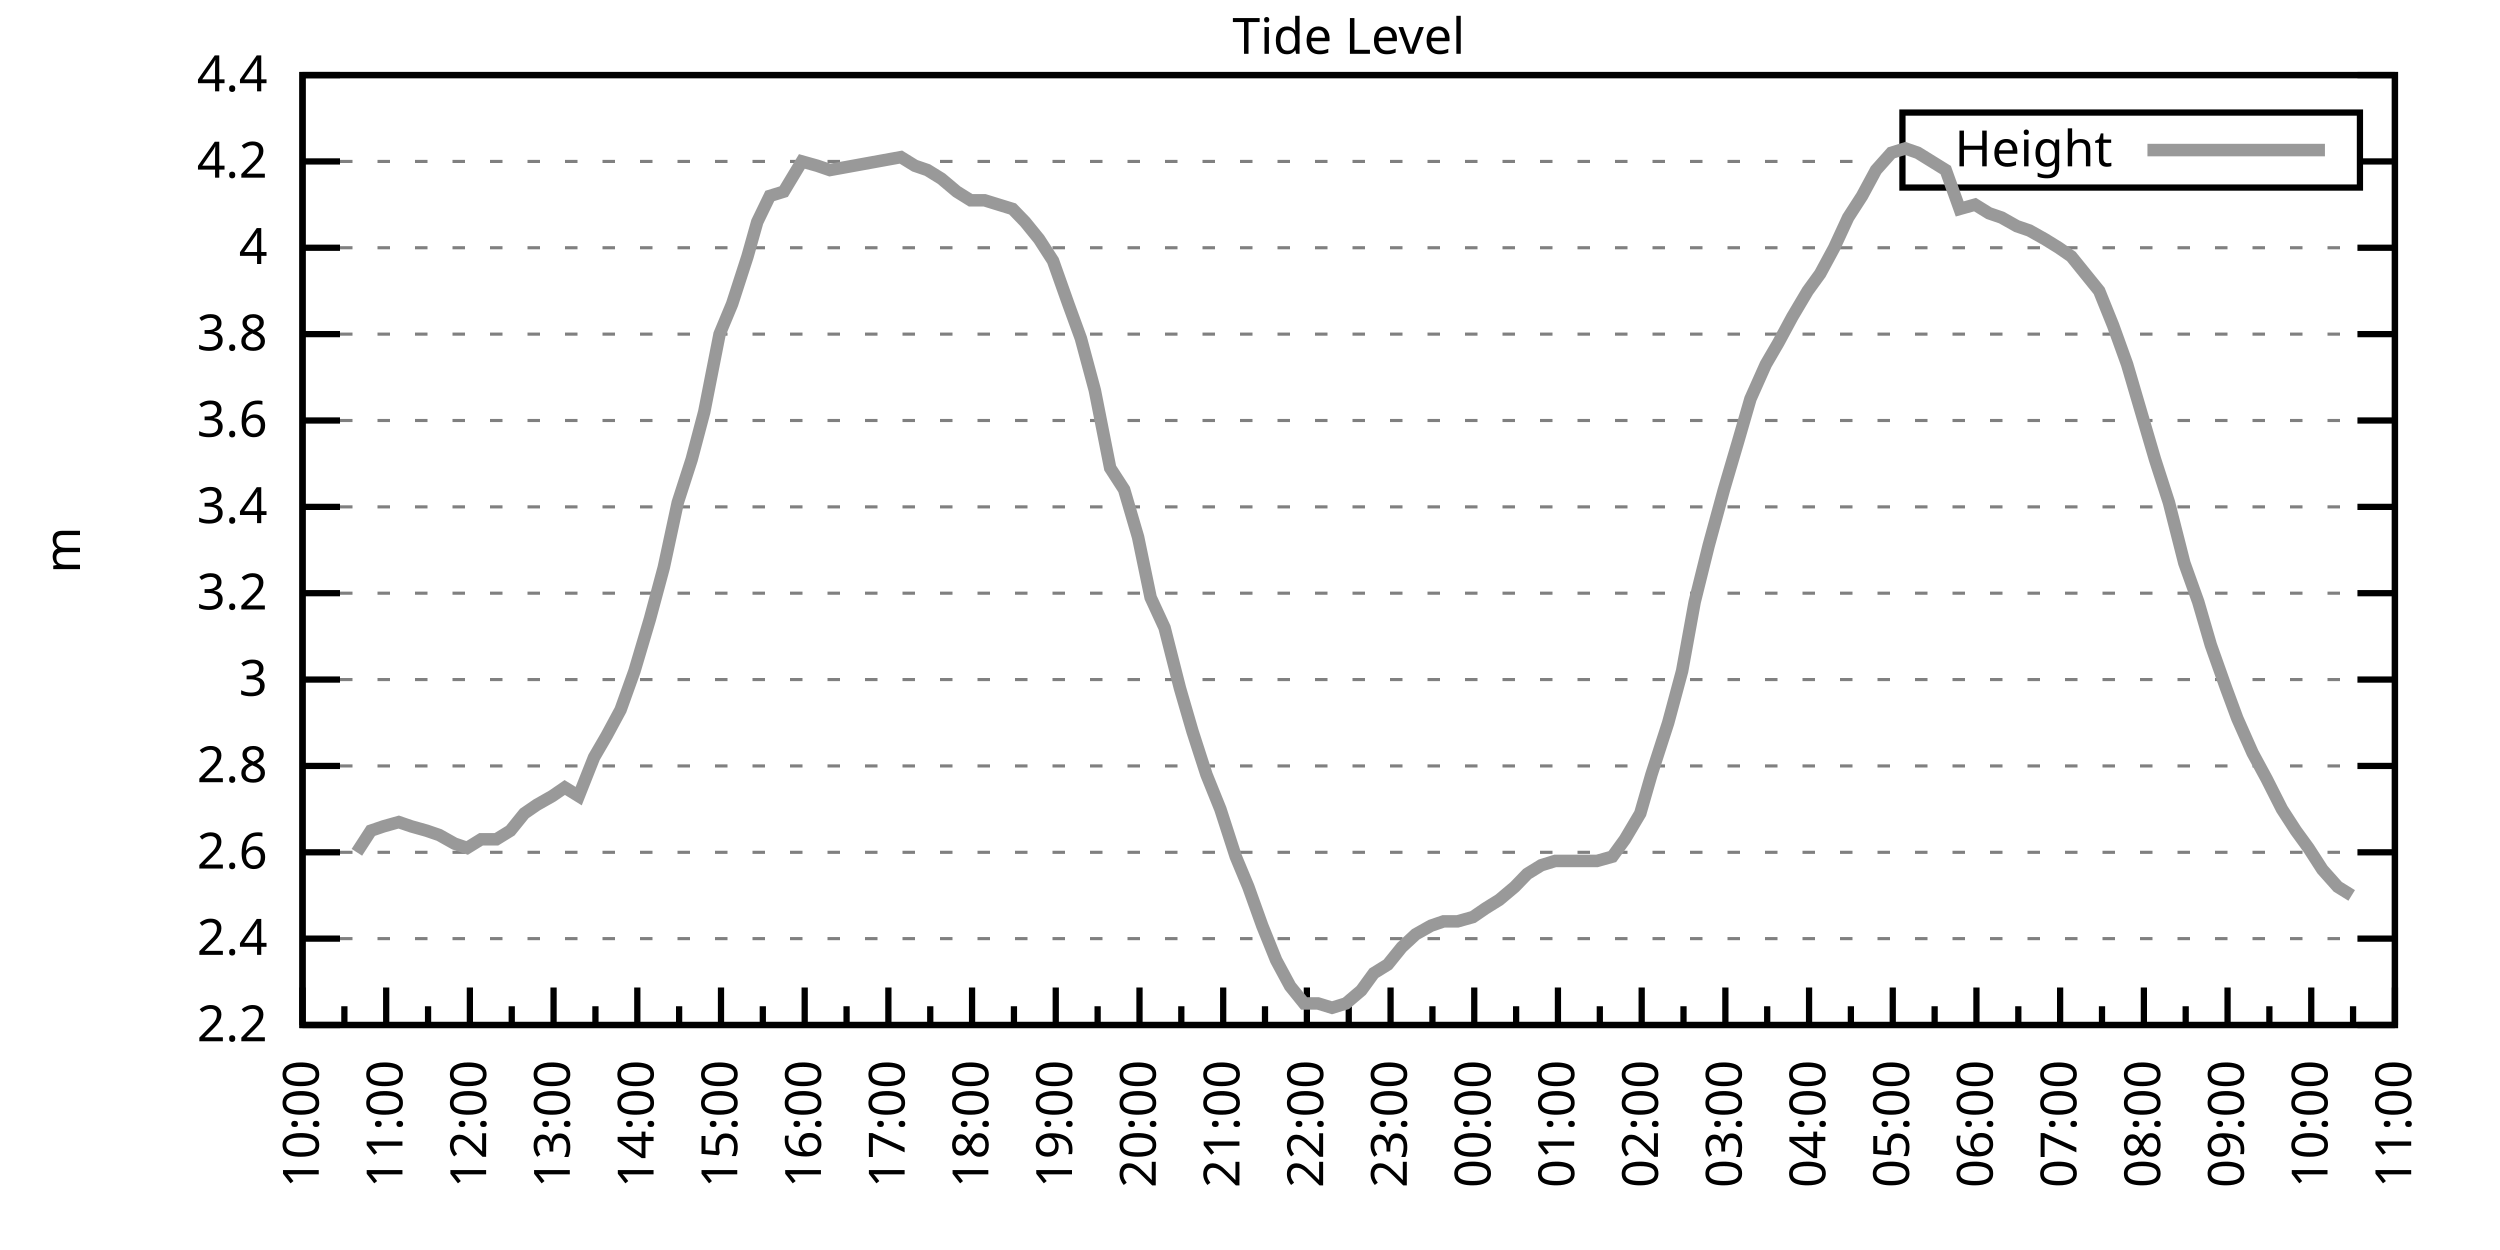
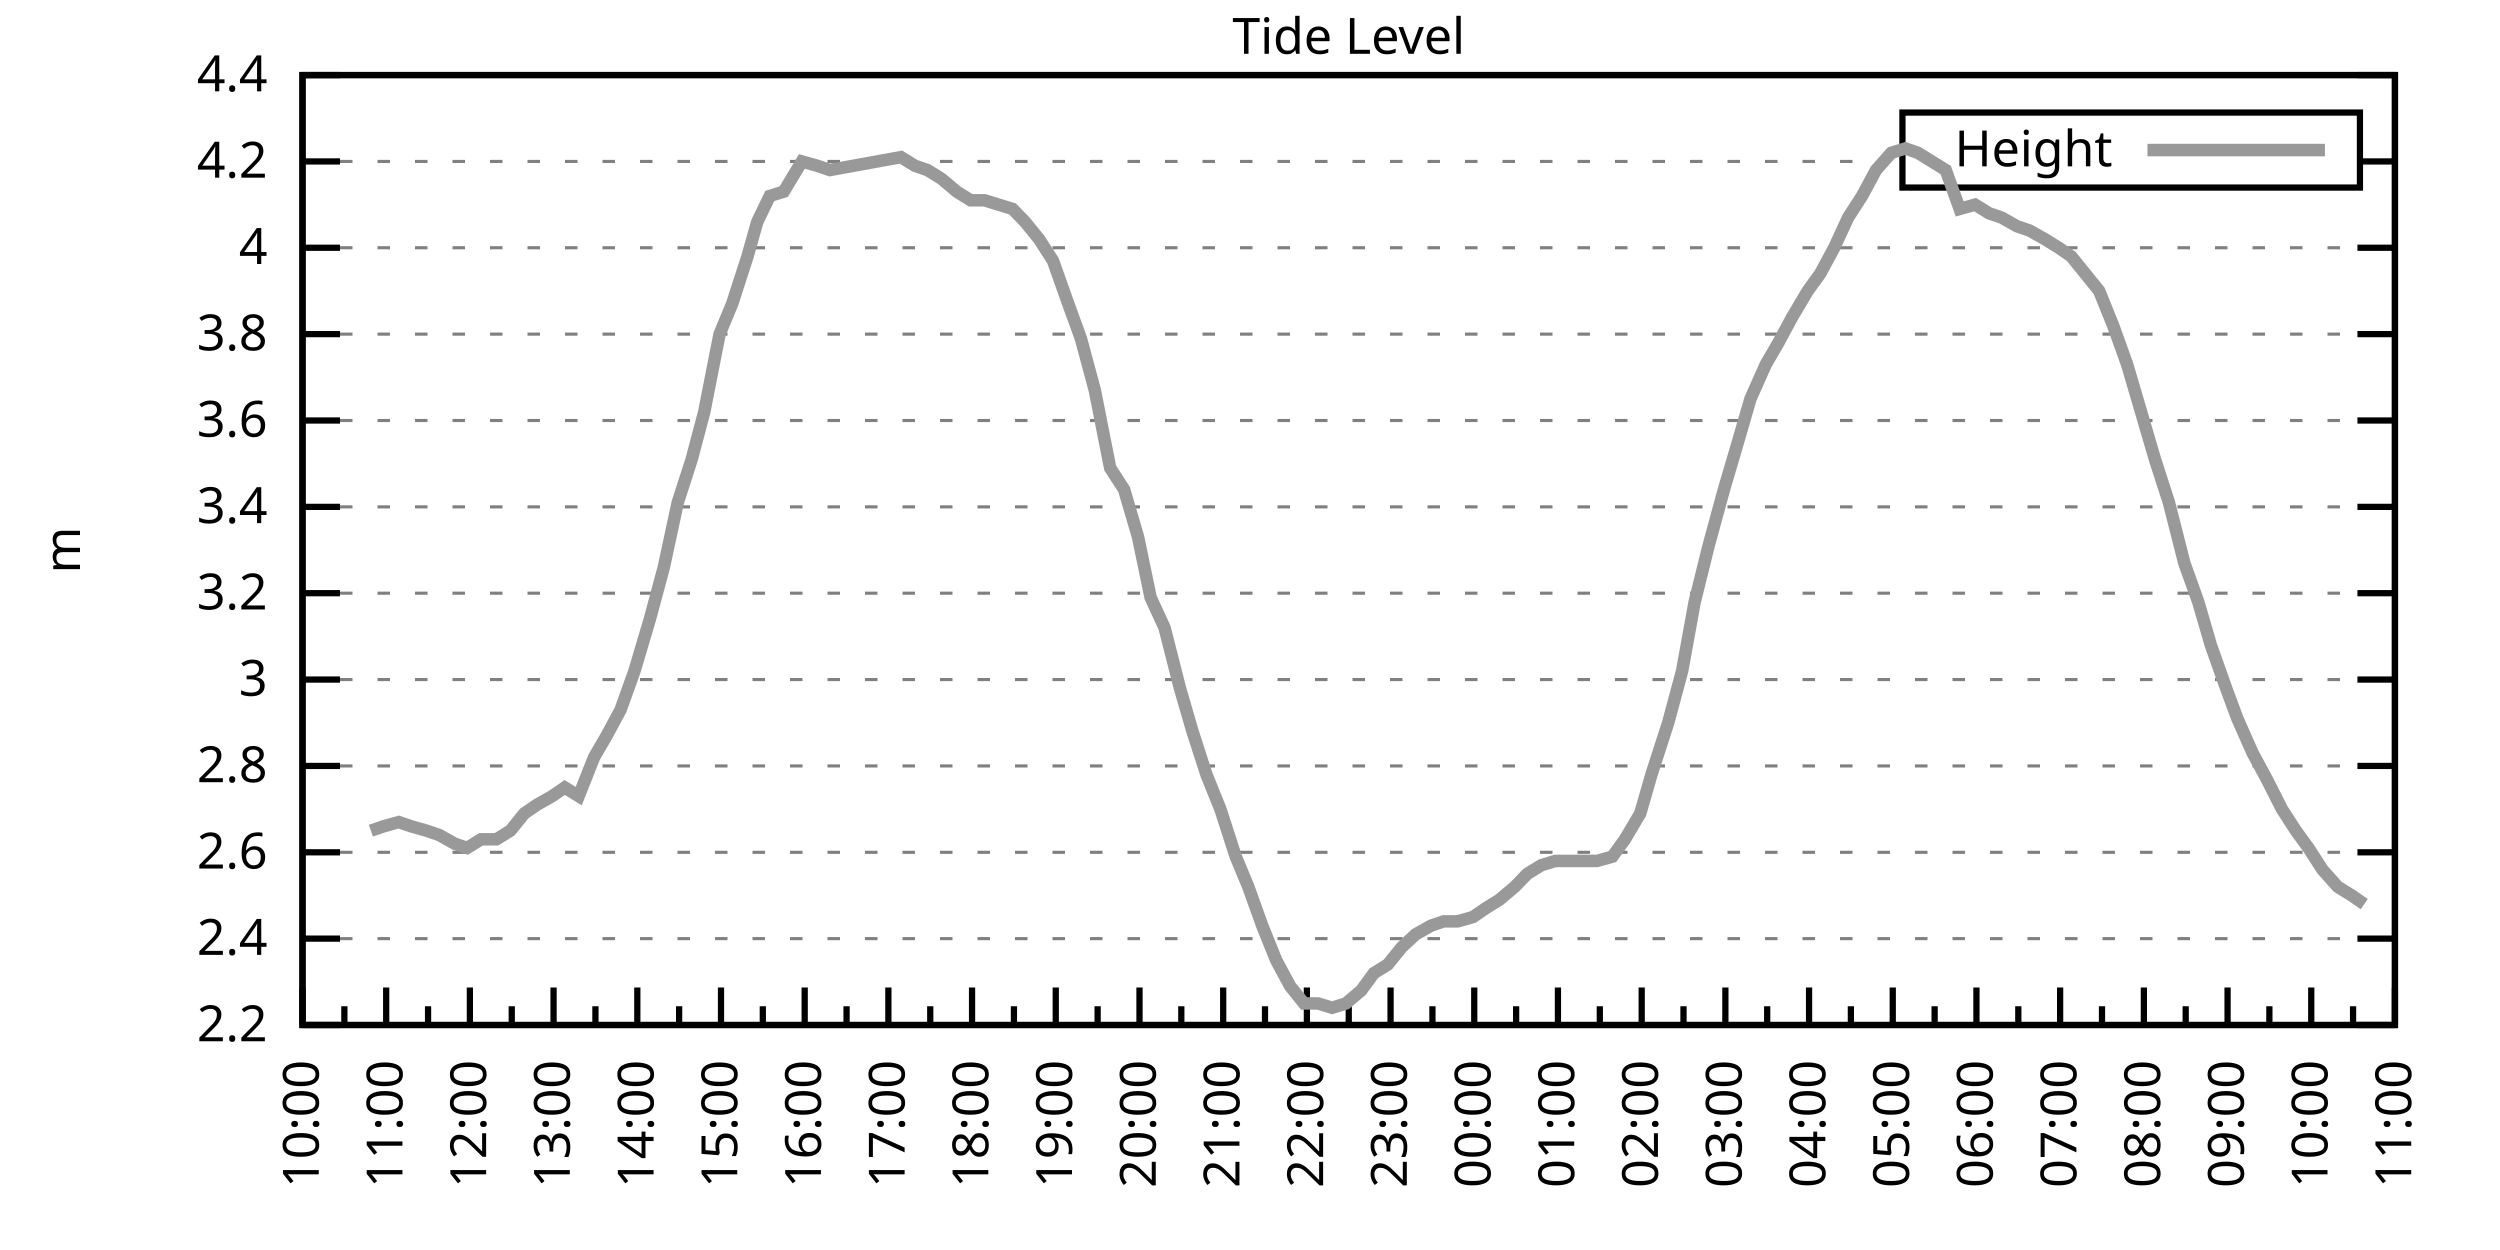
<svg xmlns="http://www.w3.org/2000/svg" xmlns:xlink="http://www.w3.org/1999/xlink" width="400" height="200" viewBox="0 0 400 200">
  <g id="gnuplot_canvas">
    <rect x="0" y="0" width="400" height="200" fill="none" />
    <defs>
      <circle id="gpDot" r="0.5" stroke-width="0.5" stroke="currentColor" />
      <path id="gpPt0" stroke-width="0.333" stroke="currentColor" d="M-1,0 h2 M0,-1 v2" />
      <path id="gpPt1" stroke-width="0.333" stroke="currentColor" d="M-1,-1 L1,1 M1,-1 L-1,1" />
      <path id="gpPt2" stroke-width="0.333" stroke="currentColor" d="M-1,0 L1,0 M0,-1 L0,1 M-1,-1 L1,1 M-1,1 L1,-1" />
      <rect id="gpPt3" stroke-width="0.333" stroke="currentColor" x="-1" y="-1" width="2" height="2" />
      <rect id="gpPt4" stroke-width="0.333" stroke="currentColor" fill="currentColor" x="-1" y="-1" width="2" height="2" />
      <circle id="gpPt5" stroke-width="0.333" stroke="currentColor" cx="0" cy="0" r="1" />
      <use xlink:href="#gpPt5" id="gpPt6" fill="currentColor" stroke="none" />
      <path id="gpPt7" stroke-width="0.333" stroke="currentColor" d="M0,-1.33 L-1.33,0.67 L1.33,0.67 z" />
      <use xlink:href="#gpPt7" id="gpPt8" fill="currentColor" stroke="none" />
      <use xlink:href="#gpPt7" id="gpPt9" stroke="currentColor" transform="rotate(180)" />
      <use xlink:href="#gpPt9" id="gpPt10" fill="currentColor" stroke="none" />
      <use xlink:href="#gpPt3" id="gpPt11" stroke="currentColor" transform="rotate(45)" />
      <use xlink:href="#gpPt11" id="gpPt12" fill="currentColor" stroke="none" />
      <path id="gpPt13" stroke-width="0.333" stroke="currentColor" d="M0,1.330 L1.265,0.411 L0.782,-1.067 L-0.782,-1.076 L-1.265,0.411 z" />
      <use xlink:href="#gpPt13" id="gpPt14" fill="currentColor" stroke="none" />
      <filter id="textbox" filterUnits="objectBoundingBox" x="0" y="0" height="1" width="1">
        <feFlood flood-color="white" flood-opacity="1" result="bgnd" />
        <feComposite in="SourceGraphic" in2="bgnd" operator="atop" />
      </filter>
      <filter id="greybox" filterUnits="objectBoundingBox" x="0" y="0" height="1" width="1">
        <feFlood flood-color="lightgrey" flood-opacity="1" result="grey" />
        <feComposite in="SourceGraphic" in2="grey" operator="atop" />
      </filter>
    </defs>
    <g fill="none" color="white" stroke="currentColor" stroke-width="1.00" stroke-linecap="butt" stroke-linejoin="miter">
</g>
    <g fill="none" color="black" stroke="currentColor" stroke-width="1.00" stroke-linecap="butt" stroke-linejoin="miter">
      <g stroke="none" shape-rendering="crispEdges">
        <polygon fill="rgb(255, 255, 255)" points="48.40,164.00 383.18,164.00 383.18,12.02 48.40,12.02 " />
      </g>
    </g>
    <g fill="none" color="black" stroke="currentColor" stroke-width="1.00" stroke-linecap="butt" stroke-linejoin="miter">
</g>
    <g fill="none" color="black" stroke="black" stroke-width="0.50" stroke-linecap="butt" stroke-linejoin="miter">
</g>
    <g fill="none" color="gray" stroke="currentColor" stroke-width="0.50" stroke-linecap="butt" stroke-linejoin="miter">
      <path stroke="gray" stroke-dasharray="2,4" class="gridline" d="M48.40,164.00 L383.19,164.00  " />
    </g>
    <g fill="none" color="gray" stroke="gray" stroke-width="1.00" stroke-linecap="butt" stroke-linejoin="miter">
</g>
    <g fill="none" color="black" stroke="currentColor" stroke-width="1.00" stroke-linecap="butt" stroke-linejoin="miter">
      <path stroke="black" d="M48.40,164.00 L54.40,164.00 M383.19,164.00 L377.19,164.00  " />
      <g transform="translate(42.80,166.60)" stroke="none" fill="black" font-family="Sans" font-size="8.00" text-anchor="end">
        <text>
          <tspan font-family="Sans"> 2.2</tspan>
        </text>
      </g>
    </g>
    <g fill="none" color="black" stroke="currentColor" stroke-width="1.00" stroke-linecap="butt" stroke-linejoin="miter">
</g>
    <g fill="none" color="black" stroke="black" stroke-width="0.50" stroke-linecap="butt" stroke-linejoin="miter">
</g>
    <g fill="none" color="gray" stroke="currentColor" stroke-width="0.50" stroke-linecap="butt" stroke-linejoin="miter">
      <path stroke="gray" stroke-dasharray="2,4" class="gridline" d="M48.40,150.18 L383.19,150.18  " />
    </g>
    <g fill="none" color="gray" stroke="gray" stroke-width="1.00" stroke-linecap="butt" stroke-linejoin="miter">
</g>
    <g fill="none" color="black" stroke="currentColor" stroke-width="1.00" stroke-linecap="butt" stroke-linejoin="miter">
      <path stroke="black" d="M48.40,150.18 L54.40,150.18 M383.19,150.18 L377.19,150.18  " />
      <g transform="translate(42.80,152.78)" stroke="none" fill="black" font-family="Sans" font-size="8.00" text-anchor="end">
        <text>
          <tspan font-family="Sans"> 2.4</tspan>
        </text>
      </g>
    </g>
    <g fill="none" color="black" stroke="currentColor" stroke-width="1.00" stroke-linecap="butt" stroke-linejoin="miter">
</g>
    <g fill="none" color="black" stroke="black" stroke-width="0.50" stroke-linecap="butt" stroke-linejoin="miter">
</g>
    <g fill="none" color="gray" stroke="currentColor" stroke-width="0.50" stroke-linecap="butt" stroke-linejoin="miter">
      <path stroke="gray" stroke-dasharray="2,4" class="gridline" d="M48.40,136.37 L383.19,136.37  " />
    </g>
    <g fill="none" color="gray" stroke="gray" stroke-width="1.00" stroke-linecap="butt" stroke-linejoin="miter">
</g>
    <g fill="none" color="black" stroke="currentColor" stroke-width="1.00" stroke-linecap="butt" stroke-linejoin="miter">
      <path stroke="black" d="M48.40,136.37 L54.40,136.37 M383.19,136.37 L377.19,136.37  " />
      <g transform="translate(42.80,138.97)" stroke="none" fill="black" font-family="Sans" font-size="8.00" text-anchor="end">
        <text>
          <tspan font-family="Sans"> 2.6</tspan>
        </text>
      </g>
    </g>
    <g fill="none" color="black" stroke="currentColor" stroke-width="1.00" stroke-linecap="butt" stroke-linejoin="miter">
</g>
    <g fill="none" color="black" stroke="black" stroke-width="0.50" stroke-linecap="butt" stroke-linejoin="miter">
</g>
    <g fill="none" color="gray" stroke="currentColor" stroke-width="0.50" stroke-linecap="butt" stroke-linejoin="miter">
      <path stroke="gray" stroke-dasharray="2,4" class="gridline" d="M48.40,122.55 L383.19,122.55  " />
    </g>
    <g fill="none" color="gray" stroke="gray" stroke-width="1.00" stroke-linecap="butt" stroke-linejoin="miter">
</g>
    <g fill="none" color="black" stroke="currentColor" stroke-width="1.00" stroke-linecap="butt" stroke-linejoin="miter">
      <path stroke="black" d="M48.40,122.55 L54.40,122.55 M383.19,122.55 L377.19,122.55  " />
      <g transform="translate(42.80,125.15)" stroke="none" fill="black" font-family="Sans" font-size="8.00" text-anchor="end">
        <text>
          <tspan font-family="Sans"> 2.8</tspan>
        </text>
      </g>
    </g>
    <g fill="none" color="black" stroke="currentColor" stroke-width="1.00" stroke-linecap="butt" stroke-linejoin="miter">
</g>
    <g fill="none" color="black" stroke="black" stroke-width="0.50" stroke-linecap="butt" stroke-linejoin="miter">
</g>
    <g fill="none" color="gray" stroke="currentColor" stroke-width="0.50" stroke-linecap="butt" stroke-linejoin="miter">
      <path stroke="gray" stroke-dasharray="2,4" class="gridline" d="M48.40,108.73 L383.19,108.73  " />
    </g>
    <g fill="none" color="gray" stroke="gray" stroke-width="1.00" stroke-linecap="butt" stroke-linejoin="miter">
</g>
    <g fill="none" color="black" stroke="currentColor" stroke-width="1.00" stroke-linecap="butt" stroke-linejoin="miter">
      <path stroke="black" d="M48.40,108.73 L54.40,108.73 M383.19,108.73 L377.19,108.73  " />
      <g transform="translate(42.80,111.33)" stroke="none" fill="black" font-family="Sans" font-size="8.00" text-anchor="end">
        <text>
          <tspan font-family="Sans"> 3</tspan>
        </text>
      </g>
    </g>
    <g fill="none" color="black" stroke="currentColor" stroke-width="1.00" stroke-linecap="butt" stroke-linejoin="miter">
</g>
    <g fill="none" color="black" stroke="black" stroke-width="0.50" stroke-linecap="butt" stroke-linejoin="miter">
</g>
    <g fill="none" color="gray" stroke="currentColor" stroke-width="0.50" stroke-linecap="butt" stroke-linejoin="miter">
      <path stroke="gray" stroke-dasharray="2,4" class="gridline" d="M48.40,94.91 L383.19,94.91  " />
    </g>
    <g fill="none" color="gray" stroke="gray" stroke-width="1.00" stroke-linecap="butt" stroke-linejoin="miter">
</g>
    <g fill="none" color="black" stroke="currentColor" stroke-width="1.00" stroke-linecap="butt" stroke-linejoin="miter">
      <path stroke="black" d="M48.40,94.91 L54.40,94.91 M383.19,94.91 L377.19,94.91  " />
      <g transform="translate(42.80,97.51)" stroke="none" fill="black" font-family="Sans" font-size="8.00" text-anchor="end">
        <text>
          <tspan font-family="Sans"> 3.2</tspan>
        </text>
      </g>
    </g>
    <g fill="none" color="black" stroke="currentColor" stroke-width="1.00" stroke-linecap="butt" stroke-linejoin="miter">
</g>
    <g fill="none" color="black" stroke="black" stroke-width="0.50" stroke-linecap="butt" stroke-linejoin="miter">
</g>
    <g fill="none" color="gray" stroke="currentColor" stroke-width="0.50" stroke-linecap="butt" stroke-linejoin="miter">
      <path stroke="gray" stroke-dasharray="2,4" class="gridline" d="M48.40,81.10 L383.19,81.10  " />
    </g>
    <g fill="none" color="gray" stroke="gray" stroke-width="1.00" stroke-linecap="butt" stroke-linejoin="miter">
</g>
    <g fill="none" color="black" stroke="currentColor" stroke-width="1.00" stroke-linecap="butt" stroke-linejoin="miter">
      <path stroke="black" d="M48.40,81.10 L54.40,81.10 M383.19,81.10 L377.19,81.10  " />
      <g transform="translate(42.80,83.70)" stroke="none" fill="black" font-family="Sans" font-size="8.00" text-anchor="end">
        <text>
          <tspan font-family="Sans"> 3.4</tspan>
        </text>
      </g>
    </g>
    <g fill="none" color="black" stroke="currentColor" stroke-width="1.00" stroke-linecap="butt" stroke-linejoin="miter">
</g>
    <g fill="none" color="black" stroke="black" stroke-width="0.50" stroke-linecap="butt" stroke-linejoin="miter">
</g>
    <g fill="none" color="gray" stroke="currentColor" stroke-width="0.50" stroke-linecap="butt" stroke-linejoin="miter">
      <path stroke="gray" stroke-dasharray="2,4" class="gridline" d="M48.40,67.28 L383.19,67.28  " />
    </g>
    <g fill="none" color="gray" stroke="gray" stroke-width="1.00" stroke-linecap="butt" stroke-linejoin="miter">
</g>
    <g fill="none" color="black" stroke="currentColor" stroke-width="1.00" stroke-linecap="butt" stroke-linejoin="miter">
      <path stroke="black" d="M48.40,67.28 L54.40,67.28 M383.19,67.28 L377.19,67.28  " />
      <g transform="translate(42.80,69.88)" stroke="none" fill="black" font-family="Sans" font-size="8.00" text-anchor="end">
        <text>
          <tspan font-family="Sans"> 3.6</tspan>
        </text>
      </g>
    </g>
    <g fill="none" color="black" stroke="currentColor" stroke-width="1.00" stroke-linecap="butt" stroke-linejoin="miter">
</g>
    <g fill="none" color="black" stroke="black" stroke-width="0.50" stroke-linecap="butt" stroke-linejoin="miter">
</g>
    <g fill="none" color="gray" stroke="currentColor" stroke-width="0.50" stroke-linecap="butt" stroke-linejoin="miter">
      <path stroke="gray" stroke-dasharray="2,4" class="gridline" d="M48.40,53.46 L383.19,53.46  " />
    </g>
    <g fill="none" color="gray" stroke="gray" stroke-width="1.00" stroke-linecap="butt" stroke-linejoin="miter">
</g>
    <g fill="none" color="black" stroke="currentColor" stroke-width="1.00" stroke-linecap="butt" stroke-linejoin="miter">
      <path stroke="black" d="M48.40,53.46 L54.40,53.46 M383.19,53.46 L377.19,53.46  " />
      <g transform="translate(42.80,56.06)" stroke="none" fill="black" font-family="Sans" font-size="8.00" text-anchor="end">
        <text>
          <tspan font-family="Sans"> 3.8</tspan>
        </text>
      </g>
    </g>
    <g fill="none" color="black" stroke="currentColor" stroke-width="1.00" stroke-linecap="butt" stroke-linejoin="miter">
</g>
    <g fill="none" color="black" stroke="black" stroke-width="0.50" stroke-linecap="butt" stroke-linejoin="miter">
</g>
    <g fill="none" color="gray" stroke="currentColor" stroke-width="0.50" stroke-linecap="butt" stroke-linejoin="miter">
      <path stroke="gray" stroke-dasharray="2,4" class="gridline" d="M48.40,39.64 L383.19,39.64  " />
    </g>
    <g fill="none" color="gray" stroke="gray" stroke-width="1.00" stroke-linecap="butt" stroke-linejoin="miter">
</g>
    <g fill="none" color="black" stroke="currentColor" stroke-width="1.00" stroke-linecap="butt" stroke-linejoin="miter">
      <path stroke="black" d="M48.40,39.64 L54.40,39.64 M383.19,39.64 L377.19,39.64  " />
      <g transform="translate(42.80,42.24)" stroke="none" fill="black" font-family="Sans" font-size="8.00" text-anchor="end">
        <text>
          <tspan font-family="Sans"> 4</tspan>
        </text>
      </g>
    </g>
    <g fill="none" color="black" stroke="currentColor" stroke-width="1.00" stroke-linecap="butt" stroke-linejoin="miter">
</g>
    <g fill="none" color="black" stroke="black" stroke-width="0.50" stroke-linecap="butt" stroke-linejoin="miter">
</g>
    <g fill="none" color="gray" stroke="currentColor" stroke-width="0.50" stroke-linecap="butt" stroke-linejoin="miter">
      <path stroke="gray" stroke-dasharray="2,4" class="gridline" d="M48.40,25.83 L304.39,25.83 M377.59,25.83 L383.19,25.83  " />
    </g>
    <g fill="none" color="gray" stroke="gray" stroke-width="1.00" stroke-linecap="butt" stroke-linejoin="miter">
</g>
    <g fill="none" color="black" stroke="currentColor" stroke-width="1.00" stroke-linecap="butt" stroke-linejoin="miter">
      <path stroke="black" d="M48.40,25.83 L54.40,25.83 M383.19,25.83 L377.19,25.83  " />
      <g transform="translate(42.80,28.43)" stroke="none" fill="black" font-family="Sans" font-size="8.00" text-anchor="end">
        <text>
          <tspan font-family="Sans"> 4.2</tspan>
        </text>
      </g>
    </g>
    <g fill="none" color="black" stroke="currentColor" stroke-width="1.00" stroke-linecap="butt" stroke-linejoin="miter">
</g>
    <g fill="none" color="black" stroke="black" stroke-width="0.50" stroke-linecap="butt" stroke-linejoin="miter">
</g>
    <g fill="none" color="gray" stroke="currentColor" stroke-width="0.50" stroke-linecap="butt" stroke-linejoin="miter">
      <path stroke="gray" stroke-dasharray="2,4" class="gridline" d="M48.40,12.01 L383.19,12.01  " />
    </g>
    <g fill="none" color="gray" stroke="gray" stroke-width="1.00" stroke-linecap="butt" stroke-linejoin="miter">
</g>
    <g fill="none" color="black" stroke="currentColor" stroke-width="1.00" stroke-linecap="butt" stroke-linejoin="miter">
      <path stroke="black" d="M48.40,12.01 L54.40,12.01 M383.19,12.01 L377.19,12.01  " />
      <g transform="translate(42.80,14.61)" stroke="none" fill="black" font-family="Sans" font-size="8.00" text-anchor="end">
        <text>
          <tspan font-family="Sans"> 4.4</tspan>
        </text>
      </g>
    </g>
    <g fill="none" color="black" stroke="currentColor" stroke-width="1.00" stroke-linecap="butt" stroke-linejoin="miter">
      <path stroke="black" d="M48.40,164.00 L48.40,158.00  " />
      <g transform="translate(51.00,169.60) rotate(270)" stroke="none" fill="black" font-family="Sans" font-size="8.00" text-anchor="end">
        <text>
          <tspan font-family="Sans">10:00</tspan>
        </text>
      </g>
    </g>
    <g fill="none" color="black" stroke="currentColor" stroke-width="1.00" stroke-linecap="butt" stroke-linejoin="miter">
      <path stroke="black" d="M55.10,164.00 L55.10,161.00 M61.79,164.00 L61.79,158.00  " />
      <g transform="translate(64.39,169.60) rotate(270)" stroke="none" fill="black" font-family="Sans" font-size="8.00" text-anchor="end">
        <text>
          <tspan font-family="Sans">11:00</tspan>
        </text>
      </g>
    </g>
    <g fill="none" color="black" stroke="currentColor" stroke-width="1.00" stroke-linecap="butt" stroke-linejoin="miter">
      <path stroke="black" d="M68.49,164.00 L68.49,161.00 M75.18,164.00 L75.18,158.00  " />
      <g transform="translate(77.78,169.60) rotate(270)" stroke="none" fill="black" font-family="Sans" font-size="8.00" text-anchor="end">
        <text>
          <tspan font-family="Sans">12:00</tspan>
        </text>
      </g>
    </g>
    <g fill="none" color="black" stroke="currentColor" stroke-width="1.00" stroke-linecap="butt" stroke-linejoin="miter">
      <path stroke="black" d="M81.88,164.00 L81.88,161.00 M88.57,164.00 L88.57,158.00  " />
      <g transform="translate(91.17,169.60) rotate(270)" stroke="none" fill="black" font-family="Sans" font-size="8.00" text-anchor="end">
        <text>
          <tspan font-family="Sans">13:00</tspan>
        </text>
      </g>
    </g>
    <g fill="none" color="black" stroke="currentColor" stroke-width="1.00" stroke-linecap="butt" stroke-linejoin="miter">
      <path stroke="black" d="M95.27,164.00 L95.27,161.00 M101.97,164.00 L101.97,158.00  " />
      <g transform="translate(104.57,169.60) rotate(270)" stroke="none" fill="black" font-family="Sans" font-size="8.00" text-anchor="end">
        <text>
          <tspan font-family="Sans">14:00</tspan>
        </text>
      </g>
    </g>
    <g fill="none" color="black" stroke="currentColor" stroke-width="1.00" stroke-linecap="butt" stroke-linejoin="miter">
      <path stroke="black" d="M108.66,164.00 L108.66,161.00 M115.36,164.00 L115.36,158.00  " />
      <g transform="translate(117.96,169.60) rotate(270)" stroke="none" fill="black" font-family="Sans" font-size="8.00" text-anchor="end">
        <text>
          <tspan font-family="Sans">15:00</tspan>
        </text>
      </g>
    </g>
    <g fill="none" color="black" stroke="currentColor" stroke-width="1.00" stroke-linecap="butt" stroke-linejoin="miter">
      <path stroke="black" d="M122.05,164.00 L122.05,161.00 M128.75,164.00 L128.75,158.00  " />
      <g transform="translate(131.35,169.60) rotate(270)" stroke="none" fill="black" font-family="Sans" font-size="8.00" text-anchor="end">
        <text>
          <tspan font-family="Sans">16:00</tspan>
        </text>
      </g>
    </g>
    <g fill="none" color="black" stroke="currentColor" stroke-width="1.00" stroke-linecap="butt" stroke-linejoin="miter">
      <path stroke="black" d="M135.45,164.00 L135.45,161.00 M142.14,164.00 L142.14,158.00  " />
      <g transform="translate(144.74,169.60) rotate(270)" stroke="none" fill="black" font-family="Sans" font-size="8.00" text-anchor="end">
        <text>
          <tspan font-family="Sans">17:00</tspan>
        </text>
      </g>
    </g>
    <g fill="none" color="black" stroke="currentColor" stroke-width="1.00" stroke-linecap="butt" stroke-linejoin="miter">
      <path stroke="black" d="M148.84,164.00 L148.84,161.00 M155.53,164.00 L155.53,158.00  " />
      <g transform="translate(158.13,169.60) rotate(270)" stroke="none" fill="black" font-family="Sans" font-size="8.00" text-anchor="end">
        <text>
          <tspan font-family="Sans">18:00</tspan>
        </text>
      </g>
    </g>
    <g fill="none" color="black" stroke="currentColor" stroke-width="1.00" stroke-linecap="butt" stroke-linejoin="miter">
      <path stroke="black" d="M162.23,164.00 L162.23,161.00 M168.92,164.00 L168.92,158.00  " />
      <g transform="translate(171.52,169.60) rotate(270)" stroke="none" fill="black" font-family="Sans" font-size="8.00" text-anchor="end">
        <text>
          <tspan font-family="Sans">19:00</tspan>
        </text>
      </g>
    </g>
    <g fill="none" color="black" stroke="currentColor" stroke-width="1.00" stroke-linecap="butt" stroke-linejoin="miter">
      <path stroke="black" d="M175.62,164.00 L175.62,161.00 M182.32,164.00 L182.32,158.00  " />
      <g transform="translate(184.92,169.60) rotate(270)" stroke="none" fill="black" font-family="Sans" font-size="8.00" text-anchor="end">
        <text>
          <tspan font-family="Sans">20:00</tspan>
        </text>
      </g>
    </g>
    <g fill="none" color="black" stroke="currentColor" stroke-width="1.00" stroke-linecap="butt" stroke-linejoin="miter">
      <path stroke="black" d="M189.01,164.00 L189.01,161.00 M195.71,164.00 L195.71,158.00  " />
      <g transform="translate(198.31,169.60) rotate(270)" stroke="none" fill="black" font-family="Sans" font-size="8.00" text-anchor="end">
        <text>
          <tspan font-family="Sans">21:00</tspan>
        </text>
      </g>
    </g>
    <g fill="none" color="black" stroke="currentColor" stroke-width="1.00" stroke-linecap="butt" stroke-linejoin="miter">
      <path stroke="black" d="M202.40,164.00 L202.40,161.00 M209.10,164.00 L209.10,158.00  " />
      <g transform="translate(211.70,169.60) rotate(270)" stroke="none" fill="black" font-family="Sans" font-size="8.00" text-anchor="end">
        <text>
          <tspan font-family="Sans">22:00</tspan>
        </text>
      </g>
    </g>
    <g fill="none" color="black" stroke="currentColor" stroke-width="1.00" stroke-linecap="butt" stroke-linejoin="miter">
      <path stroke="black" d="M215.80,164.00 L215.80,161.00 M222.49,164.00 L222.49,158.00  " />
      <g transform="translate(225.09,169.60) rotate(270)" stroke="none" fill="black" font-family="Sans" font-size="8.00" text-anchor="end">
        <text>
          <tspan font-family="Sans">23:00</tspan>
        </text>
      </g>
    </g>
    <g fill="none" color="black" stroke="currentColor" stroke-width="1.00" stroke-linecap="butt" stroke-linejoin="miter">
      <path stroke="black" d="M229.19,164.00 L229.19,161.00 M235.88,164.00 L235.88,158.00  " />
      <g transform="translate(238.48,169.60) rotate(270)" stroke="none" fill="black" font-family="Sans" font-size="8.00" text-anchor="end">
        <text>
          <tspan font-family="Sans">00:00</tspan>
        </text>
      </g>
    </g>
    <g fill="none" color="black" stroke="currentColor" stroke-width="1.00" stroke-linecap="butt" stroke-linejoin="miter">
      <path stroke="black" d="M242.58,164.00 L242.58,161.00 M249.27,164.00 L249.27,158.00  " />
      <g transform="translate(251.87,169.60) rotate(270)" stroke="none" fill="black" font-family="Sans" font-size="8.00" text-anchor="end">
        <text>
          <tspan font-family="Sans">01:00</tspan>
        </text>
      </g>
    </g>
    <g fill="none" color="black" stroke="currentColor" stroke-width="1.00" stroke-linecap="butt" stroke-linejoin="miter">
      <path stroke="black" d="M255.97,164.00 L255.97,161.00 M262.67,164.00 L262.67,158.00  " />
      <g transform="translate(265.27,169.60) rotate(270)" stroke="none" fill="black" font-family="Sans" font-size="8.00" text-anchor="end">
        <text>
          <tspan font-family="Sans">02:00</tspan>
        </text>
      </g>
    </g>
    <g fill="none" color="black" stroke="currentColor" stroke-width="1.00" stroke-linecap="butt" stroke-linejoin="miter">
      <path stroke="black" d="M269.36,164.00 L269.36,161.00 M276.06,164.00 L276.06,158.00  " />
      <g transform="translate(278.66,169.60) rotate(270)" stroke="none" fill="black" font-family="Sans" font-size="8.00" text-anchor="end">
        <text>
          <tspan font-family="Sans">03:00</tspan>
        </text>
      </g>
    </g>
    <g fill="none" color="black" stroke="currentColor" stroke-width="1.00" stroke-linecap="butt" stroke-linejoin="miter">
      <path stroke="black" d="M282.75,164.00 L282.75,161.00 M289.45,164.00 L289.45,158.00  " />
      <g transform="translate(292.05,169.60) rotate(270)" stroke="none" fill="black" font-family="Sans" font-size="8.00" text-anchor="end">
        <text>
          <tspan font-family="Sans">04:00</tspan>
        </text>
      </g>
    </g>
    <g fill="none" color="black" stroke="currentColor" stroke-width="1.00" stroke-linecap="butt" stroke-linejoin="miter">
      <path stroke="black" d="M296.14,164.00 L296.14,161.00 M302.84,164.00 L302.84,158.00  " />
      <g transform="translate(305.44,169.60) rotate(270)" stroke="none" fill="black" font-family="Sans" font-size="8.00" text-anchor="end">
        <text>
          <tspan font-family="Sans">05:00</tspan>
        </text>
      </g>
    </g>
    <g fill="none" color="black" stroke="currentColor" stroke-width="1.00" stroke-linecap="butt" stroke-linejoin="miter">
      <path stroke="black" d="M309.54,164.00 L309.54,161.00 M316.23,164.00 L316.23,158.00  " />
      <g transform="translate(318.83,169.60) rotate(270)" stroke="none" fill="black" font-family="Sans" font-size="8.00" text-anchor="end">
        <text>
          <tspan font-family="Sans">06:00</tspan>
        </text>
      </g>
    </g>
    <g fill="none" color="black" stroke="currentColor" stroke-width="1.00" stroke-linecap="butt" stroke-linejoin="miter">
      <path stroke="black" d="M322.93,164.00 L322.93,161.00 M329.62,164.00 L329.62,158.00  " />
      <g transform="translate(332.22,169.60) rotate(270)" stroke="none" fill="black" font-family="Sans" font-size="8.00" text-anchor="end">
        <text>
          <tspan font-family="Sans">07:00</tspan>
        </text>
      </g>
    </g>
    <g fill="none" color="black" stroke="currentColor" stroke-width="1.00" stroke-linecap="butt" stroke-linejoin="miter">
      <path stroke="black" d="M336.32,164.00 L336.32,161.00 M343.02,164.00 L343.02,158.00  " />
      <g transform="translate(345.62,169.60) rotate(270)" stroke="none" fill="black" font-family="Sans" font-size="8.00" text-anchor="end">
        <text>
          <tspan font-family="Sans">08:00</tspan>
        </text>
      </g>
    </g>
    <g fill="none" color="black" stroke="currentColor" stroke-width="1.00" stroke-linecap="butt" stroke-linejoin="miter">
      <path stroke="black" d="M349.71,164.00 L349.71,161.00 M356.41,164.00 L356.41,158.00  " />
      <g transform="translate(359.01,169.60) rotate(270)" stroke="none" fill="black" font-family="Sans" font-size="8.00" text-anchor="end">
        <text>
          <tspan font-family="Sans">09:00</tspan>
        </text>
      </g>
    </g>
    <g fill="none" color="black" stroke="currentColor" stroke-width="1.00" stroke-linecap="butt" stroke-linejoin="miter">
      <path stroke="black" d="M363.10,164.00 L363.10,161.00 M369.80,164.00 L369.80,158.00  " />
      <g transform="translate(372.40,169.60) rotate(270)" stroke="none" fill="black" font-family="Sans" font-size="8.00" text-anchor="end">
        <text>
          <tspan font-family="Sans">10:00</tspan>
        </text>
      </g>
    </g>
    <g fill="none" color="black" stroke="currentColor" stroke-width="1.00" stroke-linecap="butt" stroke-linejoin="miter">
      <path stroke="black" d="M376.49,164.00 L376.49,161.00 M383.19,164.00 L383.19,158.00  " />
      <g transform="translate(385.79,169.60) rotate(270)" stroke="none" fill="black" font-family="Sans" font-size="8.00" text-anchor="end">
        <text>
          <tspan font-family="Sans">11:00</tspan>
        </text>
      </g>
    </g>
    <g fill="none" color="black" stroke="currentColor" stroke-width="1.00" stroke-linecap="butt" stroke-linejoin="miter">
</g>
    <g fill="none" color="black" stroke="currentColor" stroke-width="1.00" stroke-linecap="butt" stroke-linejoin="miter">
      <path stroke="black" d="M48.40,12.01 L48.40,164.00 L383.19,164.00 L383.19,12.01 L48.40,12.01 Z  " />
    </g>
    <g fill="none" color="black" stroke="currentColor" stroke-width="1.00" stroke-linecap="butt" stroke-linejoin="miter">
      <g transform="translate(12.80,88.01) rotate(270)" stroke="none" fill="black" font-family="Sans" font-size="8.00" text-anchor="middle">
        <text>
          <tspan font-family="Sans">m</tspan>
        </text>
      </g>
    </g>
    <g fill="none" color="black" stroke="currentColor" stroke-width="1.00" stroke-linecap="butt" stroke-linejoin="miter">
</g>
    <g fill="none" color="black" stroke="currentColor" stroke-width="1.00" stroke-linecap="butt" stroke-linejoin="miter">
      <path stroke="black" d="M304.39,30.01 L304.39,18.01 L377.59,18.01 L377.59,30.01 L304.39,30.01 Z  " />
    </g>
    <g id="Tide_level_plot_1">
      <g fill="none" color="white" stroke="black" stroke-width="2.00" stroke-linecap="butt" stroke-linejoin="miter">
</g>
      <g fill="none" color="black" stroke="currentColor" stroke-width="2.00" stroke-linecap="butt" stroke-linejoin="miter">
        <g transform="translate(337.99,26.61)" stroke="none" fill="black" font-family="Sans" font-size="8.00" text-anchor="end">
          <text>
            <tspan font-family="Sans">Height</tspan>
          </text>
        </g>
      </g>
      <g fill="none" color="black" stroke="currentColor" stroke-width="2.00" stroke-linecap="butt" stroke-linejoin="miter">
-         <path stroke="rgb(153, 153, 153)" d="M343.59,24.01 L371.99,24.01 M57.10,136.37 L59.34,132.91 L61.35,132.22 L63.80,131.53 L65.81,132.22 L68.26,132.91   L70.27,133.60 L72.73,134.98 L74.74,135.67 L76.97,134.29 L79.42,134.29 L81.66,132.91 L83.89,130.15 L85.90,128.77   L88.35,127.38 L90.36,126.00 L92.59,127.38 L95.05,121.17 L97.06,117.71 L99.29,113.57 L101.52,107.35 L103.98,99.06   L106.21,90.77 L108.44,80.41 L110.67,73.50 L112.68,65.90 L115.13,53.46 L117.14,48.63 L119.60,41.03 L121.16,35.50   L123.17,31.35 L125.40,30.66 L128.30,25.83 L130.76,26.52 L132.77,27.21 L144.15,25.14 L146.38,26.52 L148.39,27.21   L150.62,28.59 L153.08,30.66 L155.31,32.05 L157.54,32.05 L159.77,32.74 L162.01,33.43 L164.01,35.50 L166.25,38.26   L168.48,41.72 L170.93,48.63 L172.94,54.15 L175.17,62.44 L177.63,74.88 L179.86,78.33 L182.09,85.93 L184.10,95.60   L186.33,100.44 L188.79,110.11 L190.80,117.02 L193.03,123.93 L195.26,129.46 L197.72,137.06 L199.73,141.89 L201.96,148.11   L204.19,153.64 L206.42,157.78 L208.65,160.55 L210.88,160.55 L213.12,161.24 L215.35,160.55 L217.80,158.47 L219.81,155.71   L222.04,154.33 L224.28,151.56 L226.51,149.49 L228.96,148.11 L230.97,147.42 L233.20,147.42 L235.66,146.73 L237.67,145.35   L239.90,143.96 L242.36,141.89 L244.36,139.82 L246.60,138.44 L248.83,137.75 L251.06,137.75 L253.29,137.75 L255.52,137.75   L257.98,137.06 L259.99,134.29 L262.44,130.15 L264.23,123.93 L266.91,115.64 L269.14,107.35 L271.15,96.30 L273.38,87.31   L275.83,78.33 L278.07,70.73 L280.07,63.82 L282.53,58.30 L284.54,54.84 L286.77,50.70 L289.23,46.55 L291.23,43.79   L293.47,39.64 L295.70,34.81 L297.93,31.35 L300.16,27.21 L302.62,24.45 L304.85,23.75 L306.86,24.45 L309.09,25.83   L311.32,27.21 L313.55,33.43 L316.01,32.74 L318.24,34.12 L320.25,34.81 L322.70,36.19 L324.71,36.88 L327.17,38.26   L329.40,39.64 L331.41,41.03 L333.64,43.79 L335.87,46.55 L338.10,52.08 L340.34,58.30 L342.57,65.90 L344.80,73.50   L347.03,80.41 L349.49,90.08 L351.72,96.30 L353.73,103.20 L356.18,110.11 L357.97,114.95 L360.42,120.48 L362.66,124.62   L365.11,129.46 L367.34,132.91 L369.35,135.67 L371.58,139.13 L374.04,141.89 L376.27,143.27  " />
+         <path stroke="rgb(153, 153, 153)" d="M343.59,24.01 L371.99,24.01 M59.34,132.91 L61.35,132.22 L63.80,131.53 L65.81,132.22 L68.26,132.91 L70.27,133.60   L72.73,134.98 L74.74,135.67 L76.97,134.29 L79.42,134.29 L81.66,132.91 L83.89,130.15 L85.90,128.77 L88.35,127.38   L90.36,126.00 L92.59,127.38 L95.05,121.17 L97.06,117.71 L99.29,113.57 L101.52,107.35 L103.98,99.06 L106.21,90.77   L108.44,80.41 L110.67,73.50 L112.68,65.90 L115.13,53.46 L117.14,48.63 L119.60,41.03 L121.16,35.50 L123.17,31.35   L125.40,30.66 L128.30,25.83 L130.76,26.52 L132.77,27.21 L144.15,25.14 L146.38,26.52 L148.39,27.21 L150.62,28.59   L153.08,30.66 L155.31,32.05 L157.54,32.05 L159.77,32.74 L162.01,33.43 L164.01,35.50 L166.25,38.26 L168.48,41.72   L170.93,48.63 L172.94,54.15 L175.17,62.44 L177.63,74.88 L179.86,78.33 L182.09,85.93 L184.10,95.60 L186.33,100.44   L188.79,110.11 L190.80,117.02 L193.03,123.93 L195.26,129.46 L197.72,137.06 L199.73,141.89 L201.96,148.11 L204.19,153.64   L206.42,157.78 L208.65,160.55 L210.88,160.55 L213.12,161.24 L215.35,160.55 L217.80,158.47 L219.81,155.71 L222.04,154.33   L224.28,151.56 L226.51,149.49 L228.96,148.11 L230.97,147.42 L233.20,147.42 L235.66,146.73 L237.67,145.35 L239.90,143.96   L242.36,141.89 L244.36,139.82 L246.60,138.44 L248.83,137.75 L251.06,137.75 L253.29,137.75 L255.52,137.75 L257.98,137.06   L259.99,134.29 L262.44,130.15 L264.23,123.93 L266.91,115.64 L269.14,107.35 L271.15,96.30 L273.38,87.31 L275.83,78.33   L278.07,70.73 L280.07,63.82 L282.53,58.30 L284.54,54.84 L286.77,50.70 L289.23,46.55 L291.23,43.79 L293.47,39.64   L295.70,34.81 L297.93,31.35 L300.16,27.21 L302.62,24.45 L304.85,23.75 L306.86,24.45 L309.09,25.83 L311.32,27.21   L313.55,33.43 L316.01,32.74 L318.24,34.12 L320.25,34.81 L322.70,36.19 L324.71,36.88 L327.17,38.26 L329.40,39.64   L331.41,41.03 L333.64,43.79 L335.87,46.55 L338.10,52.08 L340.34,58.30 L342.57,65.90 L344.80,73.50 L347.03,80.41   L349.49,90.08 L351.72,96.30 L353.73,103.20 L356.18,110.11 L357.97,114.95 L360.42,120.48 L362.66,124.62 L365.11,129.46   L367.34,132.91 L369.35,135.67 L371.58,139.13 L374.04,141.89 L376.27,143.27 L378.28,144.66  " />
      </g>
    </g>
    <g fill="none" color="black" stroke="currentColor" stroke-width="2.00" stroke-linecap="butt" stroke-linejoin="miter">
</g>
    <g fill="none" color="black" stroke="black" stroke-width="1.00" stroke-linecap="butt" stroke-linejoin="miter">
</g>
    <g fill="none" color="black" stroke="currentColor" stroke-width="1.00" stroke-linecap="butt" stroke-linejoin="miter">
      <path stroke="black" d="M48.40,12.01 L48.40,164.00 L383.19,164.00 L383.19,12.01 L48.40,12.01 Z  " />
    </g>
    <g fill="none" color="black" stroke="currentColor" stroke-width="1.00" stroke-linecap="butt" stroke-linejoin="miter">
      <g transform="translate(215.79,8.61)" stroke="none" fill="black" font-family="Sans" font-size="8.00" text-anchor="middle">
        <text>
          <tspan font-family="Sans">Tide Level</tspan>
        </text>
      </g>
    </g>
    <g fill="none" color="black" stroke="currentColor" stroke-width="1.00" stroke-linecap="butt" stroke-linejoin="miter">
</g>
  </g>
</svg>
